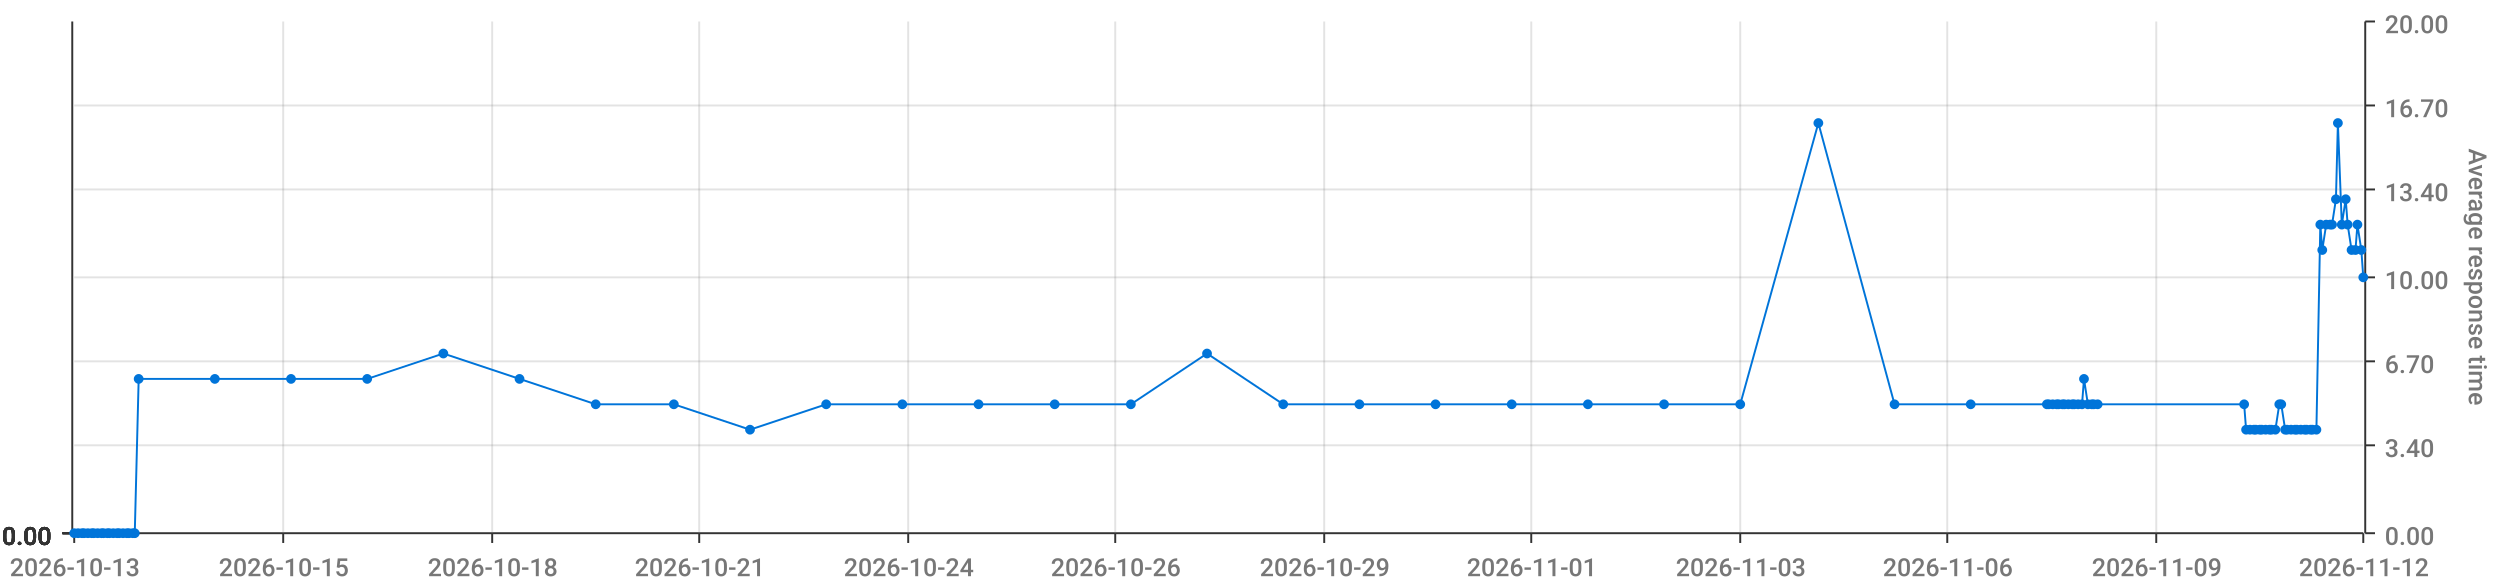
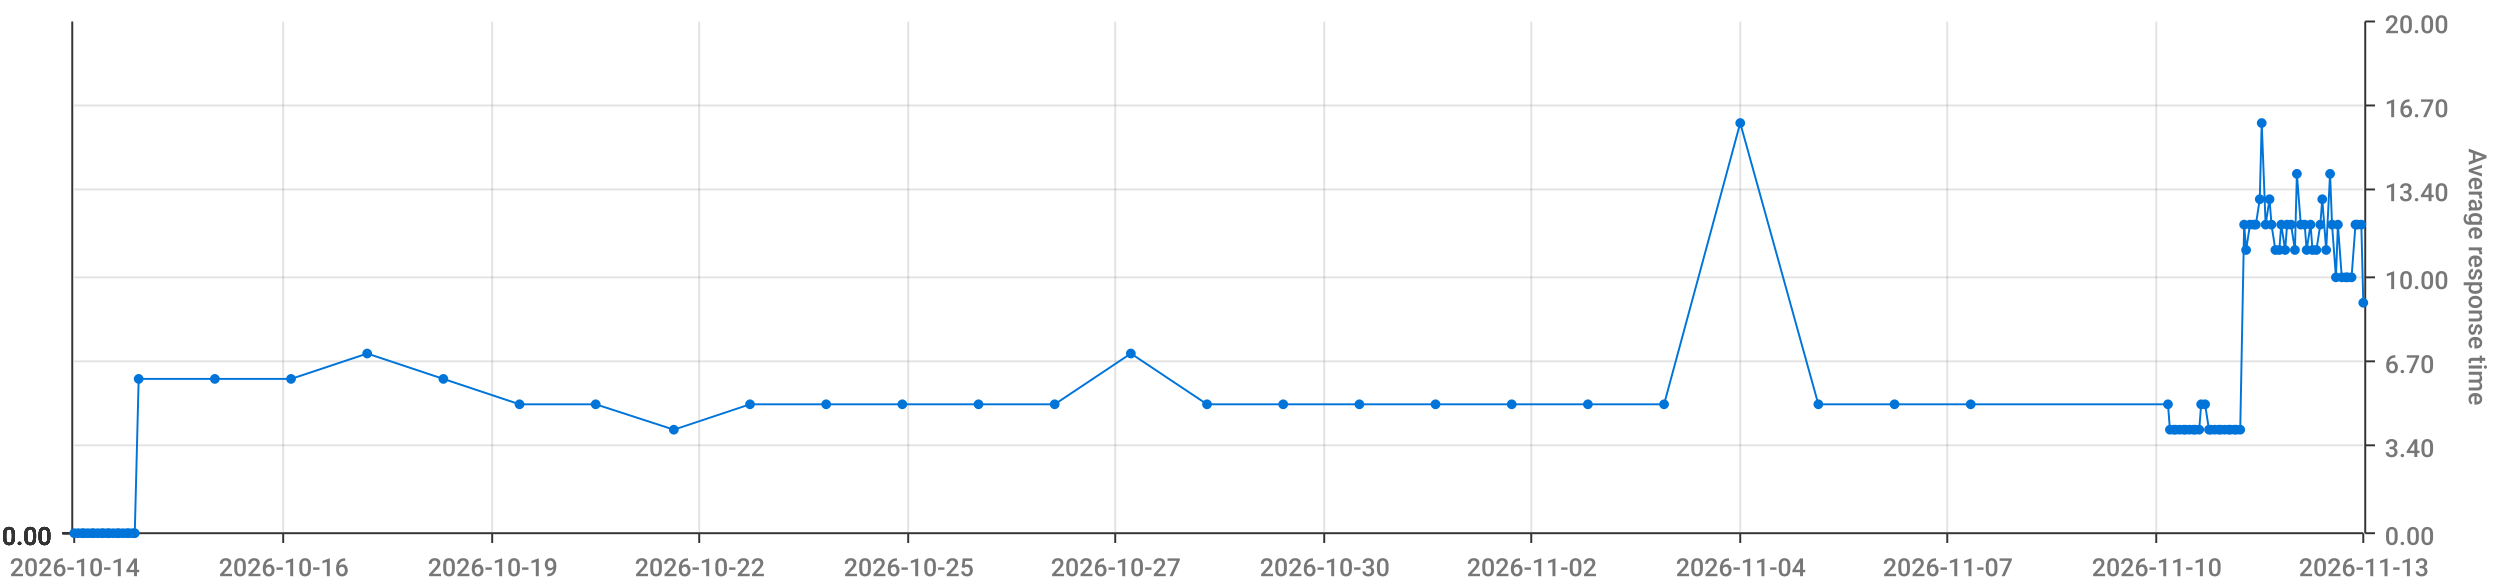
<svg xmlns="http://www.w3.org/2000/svg" viewBox="0 0 1280 300">
  <path d="M 0 0 L 1280 0 L 1280 300 L 0 300 L 0 0" style="stroke-width:0;stroke:rgba(255,255,255,1.0);fill:rgba(255,255,255,0.0)" />
  <path d="M 38 11 L 1210 11 L 1210 273 L 38 273 L 38 11" style="stroke-width:0;stroke:rgba(255,255,255,1.0);fill:rgba(255,255,255,0.0)" />
  <path d="M 38 273 L 1210 273" style="stroke-width:1;stroke:rgba(51,51,51,1.0);fill:rgba(255,255,255,0.0)" />
  <path d="M 38 273 L 38 278" style="stroke-width:1;stroke:rgba(51,51,51,1.0);fill:rgba(255,255,255,0.0)" />
-   <text x="5" y="295" style="stroke-width:0;stroke:none;fill:rgba(119,119,119,1.0);font-size:12.8px;font-family:'Roboto Medium',sans-serif">2026-10-13</text>
+   <text x="5" y="295" style="stroke-width:0;stroke:none;fill:rgba(119,119,119,1.0);font-size:12.8px;font-family:'Roboto Medium',sans-serif">2026-10-14</text>
  <path d="M 145 273 L 145 278" style="stroke-width:1;stroke:rgba(51,51,51,1.0);fill:rgba(255,255,255,0.0)" />
-   <text x="112" y="295" style="stroke-width:0;stroke:none;fill:rgba(119,119,119,1.0);font-size:12.8px;font-family:'Roboto Medium',sans-serif">2026-10-15</text>
+   <text x="112" y="295" style="stroke-width:0;stroke:none;fill:rgba(119,119,119,1.0);font-size:12.8px;font-family:'Roboto Medium',sans-serif">2026-10-16</text>
  <path d="M 252 273 L 252 278" style="stroke-width:1;stroke:rgba(51,51,51,1.0);fill:rgba(255,255,255,0.0)" />
-   <text x="219" y="295" style="stroke-width:0;stroke:none;fill:rgba(119,119,119,1.0);font-size:12.8px;font-family:'Roboto Medium',sans-serif">2026-10-18</text>
+   <text x="219" y="295" style="stroke-width:0;stroke:none;fill:rgba(119,119,119,1.0);font-size:12.8px;font-family:'Roboto Medium',sans-serif">2026-10-19</text>
  <path d="M 358 273 L 358 278" style="stroke-width:1;stroke:rgba(51,51,51,1.0);fill:rgba(255,255,255,0.0)" />
-   <text x="325" y="295" style="stroke-width:0;stroke:none;fill:rgba(119,119,119,1.0);font-size:12.8px;font-family:'Roboto Medium',sans-serif">2026-10-21</text>
+   <text x="325" y="295" style="stroke-width:0;stroke:none;fill:rgba(119,119,119,1.0);font-size:12.8px;font-family:'Roboto Medium',sans-serif">2026-10-22</text>
  <path d="M 465 273 L 465 278" style="stroke-width:1;stroke:rgba(51,51,51,1.0);fill:rgba(255,255,255,0.0)" />
-   <text x="432" y="295" style="stroke-width:0;stroke:none;fill:rgba(119,119,119,1.0);font-size:12.8px;font-family:'Roboto Medium',sans-serif">2026-10-24</text>
+   <text x="432" y="295" style="stroke-width:0;stroke:none;fill:rgba(119,119,119,1.0);font-size:12.8px;font-family:'Roboto Medium',sans-serif">2026-10-25</text>
  <path d="M 571 273 L 571 278" style="stroke-width:1;stroke:rgba(51,51,51,1.0);fill:rgba(255,255,255,0.0)" />
-   <text x="538" y="295" style="stroke-width:0;stroke:none;fill:rgba(119,119,119,1.0);font-size:12.8px;font-family:'Roboto Medium',sans-serif">2026-10-26</text>
+   <text x="538" y="295" style="stroke-width:0;stroke:none;fill:rgba(119,119,119,1.0);font-size:12.8px;font-family:'Roboto Medium',sans-serif">2026-10-27</text>
  <path d="M 678 273 L 678 278" style="stroke-width:1;stroke:rgba(51,51,51,1.0);fill:rgba(255,255,255,0.0)" />
-   <text x="645" y="295" style="stroke-width:0;stroke:none;fill:rgba(119,119,119,1.0);font-size:12.8px;font-family:'Roboto Medium',sans-serif">2026-10-29</text>
+   <text x="645" y="295" style="stroke-width:0;stroke:none;fill:rgba(119,119,119,1.0);font-size:12.8px;font-family:'Roboto Medium',sans-serif">2026-10-30</text>
  <path d="M 784 273 L 784 278" style="stroke-width:1;stroke:rgba(51,51,51,1.0);fill:rgba(255,255,255,0.0)" />
-   <text x="751" y="295" style="stroke-width:0;stroke:none;fill:rgba(119,119,119,1.0);font-size:12.8px;font-family:'Roboto Medium',sans-serif">2026-11-01</text>
+   <text x="751" y="295" style="stroke-width:0;stroke:none;fill:rgba(119,119,119,1.0);font-size:12.8px;font-family:'Roboto Medium',sans-serif">2026-11-02</text>
  <path d="M 891 273 L 891 278" style="stroke-width:1;stroke:rgba(51,51,51,1.0);fill:rgba(255,255,255,0.0)" />
-   <text x="858" y="295" style="stroke-width:0;stroke:none;fill:rgba(119,119,119,1.0);font-size:12.8px;font-family:'Roboto Medium',sans-serif">2026-11-03</text>
+   <text x="858" y="295" style="stroke-width:0;stroke:none;fill:rgba(119,119,119,1.0);font-size:12.8px;font-family:'Roboto Medium',sans-serif">2026-11-04</text>
  <path d="M 997 273 L 997 278" style="stroke-width:1;stroke:rgba(51,51,51,1.0);fill:rgba(255,255,255,0.0)" />
-   <text x="964" y="295" style="stroke-width:0;stroke:none;fill:rgba(119,119,119,1.0);font-size:12.8px;font-family:'Roboto Medium',sans-serif">2026-11-06</text>
+   <text x="964" y="295" style="stroke-width:0;stroke:none;fill:rgba(119,119,119,1.0);font-size:12.8px;font-family:'Roboto Medium',sans-serif">2026-11-07</text>
  <path d="M 1104 273 L 1104 278" style="stroke-width:1;stroke:rgba(51,51,51,1.0);fill:rgba(255,255,255,0.0)" />
-   <text x="1071" y="295" style="stroke-width:0;stroke:none;fill:rgba(119,119,119,1.0);font-size:12.8px;font-family:'Roboto Medium',sans-serif">2026-11-09</text>
+   <text x="1071" y="295" style="stroke-width:0;stroke:none;fill:rgba(119,119,119,1.0);font-size:12.8px;font-family:'Roboto Medium',sans-serif">2026-11-10</text>
  <path d="M 1210 273 L 1210 278" style="stroke-width:1;stroke:rgba(51,51,51,1.0);fill:rgba(255,255,255,0.0)" />
-   <text x="1177" y="295" style="stroke-width:0;stroke:none;fill:rgba(119,119,119,1.0);font-size:12.8px;font-family:'Roboto Medium',sans-serif">2026-11-12</text>
+   <text x="1177" y="295" style="stroke-width:0;stroke:none;fill:rgba(119,119,119,1.0);font-size:12.8px;font-family:'Roboto Medium',sans-serif">2026-11-13</text>
  <path d="M 145 273 L 145 11" style="stroke-width:1;stroke:rgba(119,119,119,0.2);fill:none" />
  <path d="M 252 273 L 252 11" style="stroke-width:1;stroke:rgba(119,119,119,0.2);fill:none" />
  <path d="M 358 273 L 358 11" style="stroke-width:1;stroke:rgba(119,119,119,0.2);fill:none" />
  <path d="M 465 273 L 465 11" style="stroke-width:1;stroke:rgba(119,119,119,0.2);fill:none" />
  <path d="M 571 273 L 571 11" style="stroke-width:1;stroke:rgba(119,119,119,0.2);fill:none" />
  <path d="M 678 273 L 678 11" style="stroke-width:1;stroke:rgba(119,119,119,0.2);fill:none" />
  <path d="M 784 273 L 784 11" style="stroke-width:1;stroke:rgba(119,119,119,0.2);fill:none" />
  <path d="M 891 273 L 891 11" style="stroke-width:1;stroke:rgba(119,119,119,0.2);fill:none" />
  <path d="M 997 273 L 997 11" style="stroke-width:1;stroke:rgba(119,119,119,0.2);fill:none" />
  <path d="M 1104 273 L 1104 11" style="stroke-width:1;stroke:rgba(119,119,119,0.2);fill:none" />
  <path d="M 1211 273 L 1211 11" style="stroke-width:1;stroke:rgba(51,51,51,1.0);fill:rgba(255,255,255,0.0)" />
  <path d="M 1211 273 L 1216 273" style="stroke-width:1;stroke:rgba(51,51,51,1.0);fill:rgba(255,255,255,0.0)" />
  <text x="1221" y="279" style="stroke-width:0;stroke:none;fill:rgba(119,119,119,1.0);font-size:12.8px;font-family:'Roboto Medium',sans-serif">0.00</text>
  <path d="M 1211 228 L 1216 228" style="stroke-width:1;stroke:rgba(51,51,51,1.0);fill:rgba(255,255,255,0.0)" />
  <text x="1221" y="234" style="stroke-width:0;stroke:none;fill:rgba(119,119,119,1.0);font-size:12.8px;font-family:'Roboto Medium',sans-serif">3.40</text>
  <path d="M 1211 185 L 1216 185" style="stroke-width:1;stroke:rgba(51,51,51,1.0);fill:rgba(255,255,255,0.0)" />
  <text x="1221" y="191" style="stroke-width:0;stroke:none;fill:rgba(119,119,119,1.0);font-size:12.8px;font-family:'Roboto Medium',sans-serif">6.70</text>
  <path d="M 1211 142 L 1216 142" style="stroke-width:1;stroke:rgba(51,51,51,1.0);fill:rgba(255,255,255,0.0)" />
  <text x="1221" y="148" style="stroke-width:0;stroke:none;fill:rgba(119,119,119,1.0);font-size:12.8px;font-family:'Roboto Medium',sans-serif">10.00</text>
  <path d="M 1211 97 L 1216 97" style="stroke-width:1;stroke:rgba(51,51,51,1.0);fill:rgba(255,255,255,0.0)" />
  <text x="1221" y="103" style="stroke-width:0;stroke:none;fill:rgba(119,119,119,1.0);font-size:12.8px;font-family:'Roboto Medium',sans-serif">13.40</text>
  <path d="M 1211 54 L 1216 54" style="stroke-width:1;stroke:rgba(51,51,51,1.0);fill:rgba(255,255,255,0.0)" />
  <text x="1221" y="60" style="stroke-width:0;stroke:none;fill:rgba(119,119,119,1.0);font-size:12.8px;font-family:'Roboto Medium',sans-serif">16.70</text>
  <path d="M 1211 11 L 1216 11" style="stroke-width:1;stroke:rgba(51,51,51,1.0);fill:rgba(255,255,255,0.0)" />
  <text x="1221" y="17" style="stroke-width:0;stroke:none;fill:rgba(119,119,119,1.0);font-size:12.8px;font-family:'Roboto Medium',sans-serif">20.00</text>
  <text x="1264" y="76" style="stroke-width:0;stroke:none;fill:rgba(119,119,119,1.0);font-size:12.8px;font-family:'Roboto Medium',sans-serif" transform="rotate(90.00,1264,76)">Average response time</text>
  <path d="M 38 273 L 1210 273" style="stroke-width:0;stroke:rgba(255,255,255,0.0);fill:none" />
  <path d="M 38 228 L 1210 228" style="stroke-width:1;stroke:rgba(119,119,119,0.2);fill:none" />
  <path d="M 38 185 L 1210 185" style="stroke-width:1;stroke:rgba(119,119,119,0.2);fill:none" />
  <path d="M 38 142 L 1210 142" style="stroke-width:1;stroke:rgba(119,119,119,0.2);fill:none" />
  <path d="M 38 97 L 1210 97" style="stroke-width:1;stroke:rgba(119,119,119,0.2);fill:none" />
  <path d="M 38 54 L 1210 54" style="stroke-width:1;stroke:rgba(119,119,119,0.2);fill:none" />
  <path d="M 37 273 L 37 11" style="stroke-width:1;stroke:rgba(51,51,51,1.0);fill:rgba(255,255,255,0.0)" />
  <path d="M 37 273 L 32 273" style="stroke-width:1;stroke:rgba(51,51,51,1.0);fill:rgba(255,255,255,0.0)" />
  <text x="1" y="279" style="stroke-width:0;stroke:none;fill:rgba(51,51,51,1.0);font-size:12.8px;font-family:'Roboto Medium',sans-serif">0.00</text>
  <path d="M 37 273 L 32 273" style="stroke-width:1;stroke:rgba(51,51,51,1.0);fill:rgba(255,255,255,0.0)" />
  <text x="1" y="279" style="stroke-width:0;stroke:none;fill:rgba(51,51,51,1.0);font-size:12.8px;font-family:'Roboto Medium',sans-serif">0.00</text>
  <path d="M 37 273 L 32 273" style="stroke-width:1;stroke:rgba(51,51,51,1.0);fill:rgba(255,255,255,0.0)" />
  <text x="1" y="279" style="stroke-width:0;stroke:none;fill:rgba(51,51,51,1.0);font-size:12.8px;font-family:'Roboto Medium',sans-serif">0.00</text>
  <path d="M 37 273 L 32 273" style="stroke-width:1;stroke:rgba(51,51,51,1.0);fill:rgba(255,255,255,0.0)" />
  <text x="1" y="279" style="stroke-width:0;stroke:none;fill:rgba(51,51,51,1.0);font-size:12.8px;font-family:'Roboto Medium',sans-serif">0.00</text>
  <path d="M 37 273 L 32 273" style="stroke-width:1;stroke:rgba(51,51,51,1.0);fill:rgba(255,255,255,0.0)" />
  <text x="1" y="279" style="stroke-width:0;stroke:none;fill:rgba(51,51,51,1.0);font-size:12.8px;font-family:'Roboto Medium',sans-serif">0.00</text>
  <path d="M 37 273 L 32 273" style="stroke-width:1;stroke:rgba(51,51,51,1.0);fill:rgba(255,255,255,0.0)" />
  <text x="1" y="279" style="stroke-width:0;stroke:none;fill:rgba(51,51,51,1.0);font-size:12.8px;font-family:'Roboto Medium',sans-serif">0.00</text>
  <path d="M 37 273 L 32 273" style="stroke-width:1;stroke:rgba(51,51,51,1.0);fill:rgba(255,255,255,0.0)" />
  <text x="1" y="279" style="stroke-width:0;stroke:none;fill:rgba(51,51,51,1.0);font-size:12.8px;font-family:'Roboto Medium',sans-serif">0.00</text>
  <path d="M 38 273 L 1210 273" style="stroke-width:0;stroke:rgba(255,255,255,0.0);fill:none" />
  <path d="M 38 273 L 1210 273" style="stroke-width:0;stroke:rgba(255,255,255,0.0);fill:none" />
  <path d="M 38 273 L 1210 273" style="stroke-width:0;stroke:rgba(255,255,255,0.0);fill:none" />
  <path d="M 38 273 L 1210 273" style="stroke-width:0;stroke:rgba(255,255,255,0.0);fill:none" />
  <path d="M 38 273 L 1210 273" style="stroke-width:0;stroke:rgba(255,255,255,0.0);fill:none" />
  <path d="M 38 273 L 1210 273" style="stroke-width:0;stroke:rgba(255,255,255,0.0);fill:none" />
-   <path d="M 38 273 L 40 273 L 42 273 L 43 273 L 45 273 L 47 273 L 48 273 L 50 273 L 52 273 L 53 273 L 55 273 L 56 273 L 58 273 L 60 273 L 61 273 L 63 273 L 65 273 L 66 273 L 68 273 L 69 273 L 71 194 L 110 194 L 149 194 L 188 194 L 227 181 L 266 194 L 305 207 L 345 207 L 384 220 L 423 207 L 462 207 L 501 207 L 540 207 L 579 207 L 618 181 L 657 207 L 696 207 L 735 207 L 774 207 L 813 207 L 852 207 L 891 207 L 931 63 L 970 207 L 1009 207 L 1048 207 L 1049 207 L 1051 207 L 1053 207 L 1054 207 L 1056 207 L 1057 207 L 1059 207 L 1061 207 L 1062 207 L 1064 207 L 1066 207 L 1067 194 L 1069 207 L 1071 207 L 1072 207 L 1074 207 L 1149 207 L 1150 220 L 1152 220 L 1154 220 L 1155 220 L 1157 220 L 1158 220 L 1160 220 L 1162 220 L 1163 220 L 1165 220 L 1167 207 L 1168 207 L 1170 220 L 1171 220 L 1173 220 L 1175 220 L 1176 220 L 1178 220 L 1180 220 L 1181 220 L 1183 220 L 1184 220 L 1186 220 L 1188 115 L 1189 128 L 1191 115 L 1193 115 L 1194 115 L 1196 102 L 1197 63 L 1199 115 L 1201 102 L 1202 115 L 1204 128 L 1206 128 L 1207 115 L 1209 128 L 1210 142" style="stroke-width:1;stroke:rgba(0,116,217,1.0);fill:rgba(255,255,255,0.0)" />
+   <path d="M 38 273 L 40 273 L 42 273 L 43 273 L 45 273 L 47 273 L 48 273 L 50 273 L 52 273 L 53 273 L 55 273 L 56 273 L 58 273 L 60 273 L 61 273 L 63 273 L 65 273 L 66 273 L 68 273 L 69 273 L 71 194 L 110 194 L 149 194 L 188 181 L 227 194 L 266 207 L 305 207 L 345 220 L 384 207 L 423 207 L 462 207 L 501 207 L 540 207 L 579 181 L 618 207 L 657 207 L 696 207 L 735 207 L 774 207 L 813 207 L 852 207 L 891 63 L 931 207 L 970 207 L 1009 207 L 1110 207 L 1111 220 L 1113 220 L 1114 220 L 1116 220 L 1118 220 L 1119 220 L 1121 220 L 1123 220 L 1124 220 L 1126 220 L 1127 207 L 1129 207 L 1131 220 L 1132 220 L 1134 220 L 1136 220 L 1137 220 L 1139 220 L 1141 220 L 1142 220 L 1144 220 L 1145 220 L 1147 220 L 1149 115 L 1150 128 L 1152 115 L 1154 115 L 1155 115 L 1157 102 L 1158 63 L 1160 115 L 1162 102 L 1163 115 L 1165 128 L 1167 128 L 1168 115 L 1170 128 L 1171 115 L 1173 115 L 1175 128 L 1176 89 L 1178 115 L 1180 115 L 1181 128 L 1183 115 L 1184 128 L 1186 128 L 1188 115 L 1189 102 L 1191 128 L 1193 89 L 1194 115 L 1196 142 L 1197 115 L 1199 142 L 1201 142 L 1202 142 L 1204 142 L 1206 115 L 1207 115 L 1209 115 L 1210 155" style="stroke-width:1;stroke:rgba(0,116,217,1.0);fill:rgba(255,255,255,0.0)" />
  <circle cx="38" cy="273" r="2" style="stroke-width:1;stroke:rgba(0,116,217,1.0);fill:rgba(0,116,217,1.0)" />
  <path d="" style="stroke-width:1;stroke:rgba(0,116,217,1.0);fill:rgba(0,116,217,1.0)" />
  <circle cx="40" cy="273" r="2" style="stroke-width:1;stroke:rgba(0,116,217,1.0);fill:rgba(0,116,217,1.0)" />
  <path d="" style="stroke-width:1;stroke:rgba(0,116,217,1.0);fill:rgba(0,116,217,1.0)" />
  <circle cx="42" cy="273" r="2" style="stroke-width:1;stroke:rgba(0,116,217,1.0);fill:rgba(0,116,217,1.0)" />
  <path d="" style="stroke-width:1;stroke:rgba(0,116,217,1.0);fill:rgba(0,116,217,1.0)" />
  <circle cx="43" cy="273" r="2" style="stroke-width:1;stroke:rgba(0,116,217,1.0);fill:rgba(0,116,217,1.0)" />
  <path d="" style="stroke-width:1;stroke:rgba(0,116,217,1.0);fill:rgba(0,116,217,1.0)" />
  <circle cx="45" cy="273" r="2" style="stroke-width:1;stroke:rgba(0,116,217,1.0);fill:rgba(0,116,217,1.0)" />
  <path d="" style="stroke-width:1;stroke:rgba(0,116,217,1.0);fill:rgba(0,116,217,1.0)" />
  <circle cx="47" cy="273" r="2" style="stroke-width:1;stroke:rgba(0,116,217,1.0);fill:rgba(0,116,217,1.0)" />
  <path d="" style="stroke-width:1;stroke:rgba(0,116,217,1.0);fill:rgba(0,116,217,1.0)" />
  <circle cx="48" cy="273" r="2" style="stroke-width:1;stroke:rgba(0,116,217,1.0);fill:rgba(0,116,217,1.0)" />
  <path d="" style="stroke-width:1;stroke:rgba(0,116,217,1.0);fill:rgba(0,116,217,1.0)" />
  <circle cx="50" cy="273" r="2" style="stroke-width:1;stroke:rgba(0,116,217,1.0);fill:rgba(0,116,217,1.0)" />
  <path d="" style="stroke-width:1;stroke:rgba(0,116,217,1.0);fill:rgba(0,116,217,1.0)" />
  <circle cx="52" cy="273" r="2" style="stroke-width:1;stroke:rgba(0,116,217,1.0);fill:rgba(0,116,217,1.0)" />
  <path d="" style="stroke-width:1;stroke:rgba(0,116,217,1.0);fill:rgba(0,116,217,1.0)" />
  <circle cx="53" cy="273" r="2" style="stroke-width:1;stroke:rgba(0,116,217,1.0);fill:rgba(0,116,217,1.0)" />
  <path d="" style="stroke-width:1;stroke:rgba(0,116,217,1.0);fill:rgba(0,116,217,1.0)" />
  <circle cx="55" cy="273" r="2" style="stroke-width:1;stroke:rgba(0,116,217,1.0);fill:rgba(0,116,217,1.0)" />
  <path d="" style="stroke-width:1;stroke:rgba(0,116,217,1.0);fill:rgba(0,116,217,1.0)" />
  <circle cx="56" cy="273" r="2" style="stroke-width:1;stroke:rgba(0,116,217,1.0);fill:rgba(0,116,217,1.0)" />
  <path d="" style="stroke-width:1;stroke:rgba(0,116,217,1.0);fill:rgba(0,116,217,1.0)" />
  <circle cx="58" cy="273" r="2" style="stroke-width:1;stroke:rgba(0,116,217,1.0);fill:rgba(0,116,217,1.0)" />
  <path d="" style="stroke-width:1;stroke:rgba(0,116,217,1.0);fill:rgba(0,116,217,1.0)" />
  <circle cx="60" cy="273" r="2" style="stroke-width:1;stroke:rgba(0,116,217,1.0);fill:rgba(0,116,217,1.0)" />
  <path d="" style="stroke-width:1;stroke:rgba(0,116,217,1.0);fill:rgba(0,116,217,1.0)" />
  <circle cx="61" cy="273" r="2" style="stroke-width:1;stroke:rgba(0,116,217,1.0);fill:rgba(0,116,217,1.0)" />
  <path d="" style="stroke-width:1;stroke:rgba(0,116,217,1.0);fill:rgba(0,116,217,1.0)" />
  <circle cx="63" cy="273" r="2" style="stroke-width:1;stroke:rgba(0,116,217,1.0);fill:rgba(0,116,217,1.0)" />
  <path d="" style="stroke-width:1;stroke:rgba(0,116,217,1.0);fill:rgba(0,116,217,1.0)" />
  <circle cx="65" cy="273" r="2" style="stroke-width:1;stroke:rgba(0,116,217,1.0);fill:rgba(0,116,217,1.0)" />
  <path d="" style="stroke-width:1;stroke:rgba(0,116,217,1.0);fill:rgba(0,116,217,1.0)" />
  <circle cx="66" cy="273" r="2" style="stroke-width:1;stroke:rgba(0,116,217,1.0);fill:rgba(0,116,217,1.0)" />
  <path d="" style="stroke-width:1;stroke:rgba(0,116,217,1.0);fill:rgba(0,116,217,1.0)" />
  <circle cx="68" cy="273" r="2" style="stroke-width:1;stroke:rgba(0,116,217,1.0);fill:rgba(0,116,217,1.0)" />
  <path d="" style="stroke-width:1;stroke:rgba(0,116,217,1.0);fill:rgba(0,116,217,1.0)" />
  <circle cx="69" cy="273" r="2" style="stroke-width:1;stroke:rgba(0,116,217,1.0);fill:rgba(0,116,217,1.0)" />
  <path d="" style="stroke-width:1;stroke:rgba(0,116,217,1.0);fill:rgba(0,116,217,1.0)" />
  <circle cx="71" cy="194" r="2" style="stroke-width:1;stroke:rgba(0,116,217,1.0);fill:rgba(0,116,217,1.0)" />
  <path d="" style="stroke-width:1;stroke:rgba(0,116,217,1.0);fill:rgba(0,116,217,1.0)" />
  <circle cx="110" cy="194" r="2" style="stroke-width:1;stroke:rgba(0,116,217,1.0);fill:rgba(0,116,217,1.0)" />
  <path d="" style="stroke-width:1;stroke:rgba(0,116,217,1.0);fill:rgba(0,116,217,1.0)" />
  <circle cx="149" cy="194" r="2" style="stroke-width:1;stroke:rgba(0,116,217,1.0);fill:rgba(0,116,217,1.0)" />
  <path d="" style="stroke-width:1;stroke:rgba(0,116,217,1.0);fill:rgba(0,116,217,1.0)" />
-   <circle cx="188" cy="194" r="2" style="stroke-width:1;stroke:rgba(0,116,217,1.0);fill:rgba(0,116,217,1.0)" />
-   <path d="" style="stroke-width:1;stroke:rgba(0,116,217,1.0);fill:rgba(0,116,217,1.0)" />
-   <circle cx="227" cy="181" r="2" style="stroke-width:1;stroke:rgba(0,116,217,1.0);fill:rgba(0,116,217,1.0)" />
-   <path d="" style="stroke-width:1;stroke:rgba(0,116,217,1.0);fill:rgba(0,116,217,1.0)" />
-   <circle cx="266" cy="194" r="2" style="stroke-width:1;stroke:rgba(0,116,217,1.0);fill:rgba(0,116,217,1.0)" />
+   <circle cx="188" cy="181" r="2" style="stroke-width:1;stroke:rgba(0,116,217,1.0);fill:rgba(0,116,217,1.0)" />
+   <path d="" style="stroke-width:1;stroke:rgba(0,116,217,1.0);fill:rgba(0,116,217,1.0)" />
+   <circle cx="227" cy="194" r="2" style="stroke-width:1;stroke:rgba(0,116,217,1.0);fill:rgba(0,116,217,1.0)" />
+   <path d="" style="stroke-width:1;stroke:rgba(0,116,217,1.0);fill:rgba(0,116,217,1.0)" />
+   <circle cx="266" cy="207" r="2" style="stroke-width:1;stroke:rgba(0,116,217,1.0);fill:rgba(0,116,217,1.0)" />
  <path d="" style="stroke-width:1;stroke:rgba(0,116,217,1.0);fill:rgba(0,116,217,1.0)" />
  <circle cx="305" cy="207" r="2" style="stroke-width:1;stroke:rgba(0,116,217,1.0);fill:rgba(0,116,217,1.0)" />
  <path d="" style="stroke-width:1;stroke:rgba(0,116,217,1.0);fill:rgba(0,116,217,1.0)" />
-   <circle cx="345" cy="207" r="2" style="stroke-width:1;stroke:rgba(0,116,217,1.0);fill:rgba(0,116,217,1.0)" />
-   <path d="" style="stroke-width:1;stroke:rgba(0,116,217,1.0);fill:rgba(0,116,217,1.0)" />
-   <circle cx="384" cy="220" r="2" style="stroke-width:1;stroke:rgba(0,116,217,1.0);fill:rgba(0,116,217,1.0)" />
+   <circle cx="345" cy="220" r="2" style="stroke-width:1;stroke:rgba(0,116,217,1.0);fill:rgba(0,116,217,1.0)" />
+   <path d="" style="stroke-width:1;stroke:rgba(0,116,217,1.0);fill:rgba(0,116,217,1.0)" />
+   <circle cx="384" cy="207" r="2" style="stroke-width:1;stroke:rgba(0,116,217,1.0);fill:rgba(0,116,217,1.0)" />
  <path d="" style="stroke-width:1;stroke:rgba(0,116,217,1.0);fill:rgba(0,116,217,1.0)" />
  <circle cx="423" cy="207" r="2" style="stroke-width:1;stroke:rgba(0,116,217,1.0);fill:rgba(0,116,217,1.0)" />
  <path d="" style="stroke-width:1;stroke:rgba(0,116,217,1.0);fill:rgba(0,116,217,1.0)" />
  <circle cx="462" cy="207" r="2" style="stroke-width:1;stroke:rgba(0,116,217,1.0);fill:rgba(0,116,217,1.0)" />
  <path d="" style="stroke-width:1;stroke:rgba(0,116,217,1.0);fill:rgba(0,116,217,1.0)" />
  <circle cx="501" cy="207" r="2" style="stroke-width:1;stroke:rgba(0,116,217,1.0);fill:rgba(0,116,217,1.0)" />
  <path d="" style="stroke-width:1;stroke:rgba(0,116,217,1.0);fill:rgba(0,116,217,1.0)" />
  <circle cx="540" cy="207" r="2" style="stroke-width:1;stroke:rgba(0,116,217,1.0);fill:rgba(0,116,217,1.0)" />
  <path d="" style="stroke-width:1;stroke:rgba(0,116,217,1.0);fill:rgba(0,116,217,1.0)" />
-   <circle cx="579" cy="207" r="2" style="stroke-width:1;stroke:rgba(0,116,217,1.0);fill:rgba(0,116,217,1.0)" />
-   <path d="" style="stroke-width:1;stroke:rgba(0,116,217,1.0);fill:rgba(0,116,217,1.0)" />
-   <circle cx="618" cy="181" r="2" style="stroke-width:1;stroke:rgba(0,116,217,1.0);fill:rgba(0,116,217,1.0)" />
+   <circle cx="579" cy="181" r="2" style="stroke-width:1;stroke:rgba(0,116,217,1.0);fill:rgba(0,116,217,1.0)" />
+   <path d="" style="stroke-width:1;stroke:rgba(0,116,217,1.0);fill:rgba(0,116,217,1.0)" />
+   <circle cx="618" cy="207" r="2" style="stroke-width:1;stroke:rgba(0,116,217,1.0);fill:rgba(0,116,217,1.0)" />
  <path d="" style="stroke-width:1;stroke:rgba(0,116,217,1.0);fill:rgba(0,116,217,1.0)" />
  <circle cx="657" cy="207" r="2" style="stroke-width:1;stroke:rgba(0,116,217,1.0);fill:rgba(0,116,217,1.0)" />
  <path d="" style="stroke-width:1;stroke:rgba(0,116,217,1.0);fill:rgba(0,116,217,1.0)" />
  <circle cx="696" cy="207" r="2" style="stroke-width:1;stroke:rgba(0,116,217,1.0);fill:rgba(0,116,217,1.0)" />
  <path d="" style="stroke-width:1;stroke:rgba(0,116,217,1.0);fill:rgba(0,116,217,1.0)" />
  <circle cx="735" cy="207" r="2" style="stroke-width:1;stroke:rgba(0,116,217,1.0);fill:rgba(0,116,217,1.0)" />
  <path d="" style="stroke-width:1;stroke:rgba(0,116,217,1.0);fill:rgba(0,116,217,1.0)" />
  <circle cx="774" cy="207" r="2" style="stroke-width:1;stroke:rgba(0,116,217,1.0);fill:rgba(0,116,217,1.0)" />
  <path d="" style="stroke-width:1;stroke:rgba(0,116,217,1.0);fill:rgba(0,116,217,1.0)" />
  <circle cx="813" cy="207" r="2" style="stroke-width:1;stroke:rgba(0,116,217,1.0);fill:rgba(0,116,217,1.0)" />
  <path d="" style="stroke-width:1;stroke:rgba(0,116,217,1.0);fill:rgba(0,116,217,1.0)" />
  <circle cx="852" cy="207" r="2" style="stroke-width:1;stroke:rgba(0,116,217,1.0);fill:rgba(0,116,217,1.0)" />
  <path d="" style="stroke-width:1;stroke:rgba(0,116,217,1.0);fill:rgba(0,116,217,1.0)" />
-   <circle cx="891" cy="207" r="2" style="stroke-width:1;stroke:rgba(0,116,217,1.0);fill:rgba(0,116,217,1.0)" />
-   <path d="" style="stroke-width:1;stroke:rgba(0,116,217,1.0);fill:rgba(0,116,217,1.0)" />
-   <circle cx="931" cy="63" r="2" style="stroke-width:1;stroke:rgba(0,116,217,1.0);fill:rgba(0,116,217,1.0)" />
+   <circle cx="891" cy="63" r="2" style="stroke-width:1;stroke:rgba(0,116,217,1.0);fill:rgba(0,116,217,1.0)" />
+   <path d="" style="stroke-width:1;stroke:rgba(0,116,217,1.0);fill:rgba(0,116,217,1.0)" />
+   <circle cx="931" cy="207" r="2" style="stroke-width:1;stroke:rgba(0,116,217,1.0);fill:rgba(0,116,217,1.0)" />
  <path d="" style="stroke-width:1;stroke:rgba(0,116,217,1.0);fill:rgba(0,116,217,1.0)" />
  <circle cx="970" cy="207" r="2" style="stroke-width:1;stroke:rgba(0,116,217,1.0);fill:rgba(0,116,217,1.0)" />
  <path d="" style="stroke-width:1;stroke:rgba(0,116,217,1.0);fill:rgba(0,116,217,1.0)" />
  <circle cx="1009" cy="207" r="2" style="stroke-width:1;stroke:rgba(0,116,217,1.0);fill:rgba(0,116,217,1.0)" />
  <path d="" style="stroke-width:1;stroke:rgba(0,116,217,1.0);fill:rgba(0,116,217,1.0)" />
-   <circle cx="1048" cy="207" r="2" style="stroke-width:1;stroke:rgba(0,116,217,1.0);fill:rgba(0,116,217,1.0)" />
-   <path d="" style="stroke-width:1;stroke:rgba(0,116,217,1.0);fill:rgba(0,116,217,1.0)" />
-   <circle cx="1049" cy="207" r="2" style="stroke-width:1;stroke:rgba(0,116,217,1.0);fill:rgba(0,116,217,1.0)" />
-   <path d="" style="stroke-width:1;stroke:rgba(0,116,217,1.0);fill:rgba(0,116,217,1.0)" />
-   <circle cx="1051" cy="207" r="2" style="stroke-width:1;stroke:rgba(0,116,217,1.0);fill:rgba(0,116,217,1.0)" />
-   <path d="" style="stroke-width:1;stroke:rgba(0,116,217,1.0);fill:rgba(0,116,217,1.0)" />
-   <circle cx="1053" cy="207" r="2" style="stroke-width:1;stroke:rgba(0,116,217,1.0);fill:rgba(0,116,217,1.0)" />
-   <path d="" style="stroke-width:1;stroke:rgba(0,116,217,1.0);fill:rgba(0,116,217,1.0)" />
-   <circle cx="1054" cy="207" r="2" style="stroke-width:1;stroke:rgba(0,116,217,1.0);fill:rgba(0,116,217,1.0)" />
-   <path d="" style="stroke-width:1;stroke:rgba(0,116,217,1.0);fill:rgba(0,116,217,1.0)" />
-   <circle cx="1056" cy="207" r="2" style="stroke-width:1;stroke:rgba(0,116,217,1.0);fill:rgba(0,116,217,1.0)" />
-   <path d="" style="stroke-width:1;stroke:rgba(0,116,217,1.0);fill:rgba(0,116,217,1.0)" />
-   <circle cx="1057" cy="207" r="2" style="stroke-width:1;stroke:rgba(0,116,217,1.0);fill:rgba(0,116,217,1.0)" />
-   <path d="" style="stroke-width:1;stroke:rgba(0,116,217,1.0);fill:rgba(0,116,217,1.0)" />
-   <circle cx="1059" cy="207" r="2" style="stroke-width:1;stroke:rgba(0,116,217,1.0);fill:rgba(0,116,217,1.0)" />
-   <path d="" style="stroke-width:1;stroke:rgba(0,116,217,1.0);fill:rgba(0,116,217,1.0)" />
-   <circle cx="1061" cy="207" r="2" style="stroke-width:1;stroke:rgba(0,116,217,1.0);fill:rgba(0,116,217,1.0)" />
-   <path d="" style="stroke-width:1;stroke:rgba(0,116,217,1.0);fill:rgba(0,116,217,1.0)" />
-   <circle cx="1062" cy="207" r="2" style="stroke-width:1;stroke:rgba(0,116,217,1.0);fill:rgba(0,116,217,1.0)" />
-   <path d="" style="stroke-width:1;stroke:rgba(0,116,217,1.0);fill:rgba(0,116,217,1.0)" />
-   <circle cx="1064" cy="207" r="2" style="stroke-width:1;stroke:rgba(0,116,217,1.0);fill:rgba(0,116,217,1.0)" />
-   <path d="" style="stroke-width:1;stroke:rgba(0,116,217,1.0);fill:rgba(0,116,217,1.0)" />
-   <circle cx="1066" cy="207" r="2" style="stroke-width:1;stroke:rgba(0,116,217,1.0);fill:rgba(0,116,217,1.0)" />
-   <path d="" style="stroke-width:1;stroke:rgba(0,116,217,1.0);fill:rgba(0,116,217,1.0)" />
-   <circle cx="1067" cy="194" r="2" style="stroke-width:1;stroke:rgba(0,116,217,1.0);fill:rgba(0,116,217,1.0)" />
-   <path d="" style="stroke-width:1;stroke:rgba(0,116,217,1.0);fill:rgba(0,116,217,1.0)" />
-   <circle cx="1069" cy="207" r="2" style="stroke-width:1;stroke:rgba(0,116,217,1.0);fill:rgba(0,116,217,1.0)" />
-   <path d="" style="stroke-width:1;stroke:rgba(0,116,217,1.0);fill:rgba(0,116,217,1.0)" />
-   <circle cx="1071" cy="207" r="2" style="stroke-width:1;stroke:rgba(0,116,217,1.0);fill:rgba(0,116,217,1.0)" />
-   <path d="" style="stroke-width:1;stroke:rgba(0,116,217,1.0);fill:rgba(0,116,217,1.0)" />
-   <circle cx="1072" cy="207" r="2" style="stroke-width:1;stroke:rgba(0,116,217,1.0);fill:rgba(0,116,217,1.0)" />
-   <path d="" style="stroke-width:1;stroke:rgba(0,116,217,1.0);fill:rgba(0,116,217,1.0)" />
-   <circle cx="1074" cy="207" r="2" style="stroke-width:1;stroke:rgba(0,116,217,1.0);fill:rgba(0,116,217,1.0)" />
-   <path d="" style="stroke-width:1;stroke:rgba(0,116,217,1.0);fill:rgba(0,116,217,1.0)" />
-   <circle cx="1149" cy="207" r="2" style="stroke-width:1;stroke:rgba(0,116,217,1.0);fill:rgba(0,116,217,1.0)" />
-   <path d="" style="stroke-width:1;stroke:rgba(0,116,217,1.0);fill:rgba(0,116,217,1.0)" />
-   <circle cx="1150" cy="220" r="2" style="stroke-width:1;stroke:rgba(0,116,217,1.0);fill:rgba(0,116,217,1.0)" />
-   <path d="" style="stroke-width:1;stroke:rgba(0,116,217,1.0);fill:rgba(0,116,217,1.0)" />
-   <circle cx="1152" cy="220" r="2" style="stroke-width:1;stroke:rgba(0,116,217,1.0);fill:rgba(0,116,217,1.0)" />
-   <path d="" style="stroke-width:1;stroke:rgba(0,116,217,1.0);fill:rgba(0,116,217,1.0)" />
-   <circle cx="1154" cy="220" r="2" style="stroke-width:1;stroke:rgba(0,116,217,1.0);fill:rgba(0,116,217,1.0)" />
-   <path d="" style="stroke-width:1;stroke:rgba(0,116,217,1.0);fill:rgba(0,116,217,1.0)" />
-   <circle cx="1155" cy="220" r="2" style="stroke-width:1;stroke:rgba(0,116,217,1.0);fill:rgba(0,116,217,1.0)" />
-   <path d="" style="stroke-width:1;stroke:rgba(0,116,217,1.0);fill:rgba(0,116,217,1.0)" />
-   <circle cx="1157" cy="220" r="2" style="stroke-width:1;stroke:rgba(0,116,217,1.0);fill:rgba(0,116,217,1.0)" />
-   <path d="" style="stroke-width:1;stroke:rgba(0,116,217,1.0);fill:rgba(0,116,217,1.0)" />
-   <circle cx="1158" cy="220" r="2" style="stroke-width:1;stroke:rgba(0,116,217,1.0);fill:rgba(0,116,217,1.0)" />
-   <path d="" style="stroke-width:1;stroke:rgba(0,116,217,1.0);fill:rgba(0,116,217,1.0)" />
-   <circle cx="1160" cy="220" r="2" style="stroke-width:1;stroke:rgba(0,116,217,1.0);fill:rgba(0,116,217,1.0)" />
-   <path d="" style="stroke-width:1;stroke:rgba(0,116,217,1.0);fill:rgba(0,116,217,1.0)" />
-   <circle cx="1162" cy="220" r="2" style="stroke-width:1;stroke:rgba(0,116,217,1.0);fill:rgba(0,116,217,1.0)" />
-   <path d="" style="stroke-width:1;stroke:rgba(0,116,217,1.0);fill:rgba(0,116,217,1.0)" />
-   <circle cx="1163" cy="220" r="2" style="stroke-width:1;stroke:rgba(0,116,217,1.0);fill:rgba(0,116,217,1.0)" />
-   <path d="" style="stroke-width:1;stroke:rgba(0,116,217,1.0);fill:rgba(0,116,217,1.0)" />
-   <circle cx="1165" cy="220" r="2" style="stroke-width:1;stroke:rgba(0,116,217,1.0);fill:rgba(0,116,217,1.0)" />
-   <path d="" style="stroke-width:1;stroke:rgba(0,116,217,1.0);fill:rgba(0,116,217,1.0)" />
-   <circle cx="1167" cy="207" r="2" style="stroke-width:1;stroke:rgba(0,116,217,1.0);fill:rgba(0,116,217,1.0)" />
-   <path d="" style="stroke-width:1;stroke:rgba(0,116,217,1.0);fill:rgba(0,116,217,1.0)" />
-   <circle cx="1168" cy="207" r="2" style="stroke-width:1;stroke:rgba(0,116,217,1.0);fill:rgba(0,116,217,1.0)" />
-   <path d="" style="stroke-width:1;stroke:rgba(0,116,217,1.0);fill:rgba(0,116,217,1.0)" />
-   <circle cx="1170" cy="220" r="2" style="stroke-width:1;stroke:rgba(0,116,217,1.0);fill:rgba(0,116,217,1.0)" />
-   <path d="" style="stroke-width:1;stroke:rgba(0,116,217,1.0);fill:rgba(0,116,217,1.0)" />
-   <circle cx="1171" cy="220" r="2" style="stroke-width:1;stroke:rgba(0,116,217,1.0);fill:rgba(0,116,217,1.0)" />
-   <path d="" style="stroke-width:1;stroke:rgba(0,116,217,1.0);fill:rgba(0,116,217,1.0)" />
-   <circle cx="1173" cy="220" r="2" style="stroke-width:1;stroke:rgba(0,116,217,1.0);fill:rgba(0,116,217,1.0)" />
-   <path d="" style="stroke-width:1;stroke:rgba(0,116,217,1.0);fill:rgba(0,116,217,1.0)" />
-   <circle cx="1175" cy="220" r="2" style="stroke-width:1;stroke:rgba(0,116,217,1.0);fill:rgba(0,116,217,1.0)" />
-   <path d="" style="stroke-width:1;stroke:rgba(0,116,217,1.0);fill:rgba(0,116,217,1.0)" />
-   <circle cx="1176" cy="220" r="2" style="stroke-width:1;stroke:rgba(0,116,217,1.0);fill:rgba(0,116,217,1.0)" />
-   <path d="" style="stroke-width:1;stroke:rgba(0,116,217,1.0);fill:rgba(0,116,217,1.0)" />
-   <circle cx="1178" cy="220" r="2" style="stroke-width:1;stroke:rgba(0,116,217,1.0);fill:rgba(0,116,217,1.0)" />
-   <path d="" style="stroke-width:1;stroke:rgba(0,116,217,1.0);fill:rgba(0,116,217,1.0)" />
-   <circle cx="1180" cy="220" r="2" style="stroke-width:1;stroke:rgba(0,116,217,1.0);fill:rgba(0,116,217,1.0)" />
-   <path d="" style="stroke-width:1;stroke:rgba(0,116,217,1.0);fill:rgba(0,116,217,1.0)" />
-   <circle cx="1181" cy="220" r="2" style="stroke-width:1;stroke:rgba(0,116,217,1.0);fill:rgba(0,116,217,1.0)" />
-   <path d="" style="stroke-width:1;stroke:rgba(0,116,217,1.0);fill:rgba(0,116,217,1.0)" />
-   <circle cx="1183" cy="220" r="2" style="stroke-width:1;stroke:rgba(0,116,217,1.0);fill:rgba(0,116,217,1.0)" />
-   <path d="" style="stroke-width:1;stroke:rgba(0,116,217,1.0);fill:rgba(0,116,217,1.0)" />
-   <circle cx="1184" cy="220" r="2" style="stroke-width:1;stroke:rgba(0,116,217,1.0);fill:rgba(0,116,217,1.0)" />
-   <path d="" style="stroke-width:1;stroke:rgba(0,116,217,1.0);fill:rgba(0,116,217,1.0)" />
-   <circle cx="1186" cy="220" r="2" style="stroke-width:1;stroke:rgba(0,116,217,1.0);fill:rgba(0,116,217,1.0)" />
+   <circle cx="1110" cy="207" r="2" style="stroke-width:1;stroke:rgba(0,116,217,1.0);fill:rgba(0,116,217,1.0)" />
+   <path d="" style="stroke-width:1;stroke:rgba(0,116,217,1.0);fill:rgba(0,116,217,1.0)" />
+   <circle cx="1111" cy="220" r="2" style="stroke-width:1;stroke:rgba(0,116,217,1.0);fill:rgba(0,116,217,1.0)" />
+   <path d="" style="stroke-width:1;stroke:rgba(0,116,217,1.0);fill:rgba(0,116,217,1.0)" />
+   <circle cx="1113" cy="220" r="2" style="stroke-width:1;stroke:rgba(0,116,217,1.0);fill:rgba(0,116,217,1.0)" />
+   <path d="" style="stroke-width:1;stroke:rgba(0,116,217,1.0);fill:rgba(0,116,217,1.0)" />
+   <circle cx="1114" cy="220" r="2" style="stroke-width:1;stroke:rgba(0,116,217,1.0);fill:rgba(0,116,217,1.0)" />
+   <path d="" style="stroke-width:1;stroke:rgba(0,116,217,1.0);fill:rgba(0,116,217,1.0)" />
+   <circle cx="1116" cy="220" r="2" style="stroke-width:1;stroke:rgba(0,116,217,1.0);fill:rgba(0,116,217,1.0)" />
+   <path d="" style="stroke-width:1;stroke:rgba(0,116,217,1.0);fill:rgba(0,116,217,1.0)" />
+   <circle cx="1118" cy="220" r="2" style="stroke-width:1;stroke:rgba(0,116,217,1.0);fill:rgba(0,116,217,1.0)" />
+   <path d="" style="stroke-width:1;stroke:rgba(0,116,217,1.0);fill:rgba(0,116,217,1.0)" />
+   <circle cx="1119" cy="220" r="2" style="stroke-width:1;stroke:rgba(0,116,217,1.0);fill:rgba(0,116,217,1.0)" />
+   <path d="" style="stroke-width:1;stroke:rgba(0,116,217,1.0);fill:rgba(0,116,217,1.0)" />
+   <circle cx="1121" cy="220" r="2" style="stroke-width:1;stroke:rgba(0,116,217,1.0);fill:rgba(0,116,217,1.0)" />
+   <path d="" style="stroke-width:1;stroke:rgba(0,116,217,1.0);fill:rgba(0,116,217,1.0)" />
+   <circle cx="1123" cy="220" r="2" style="stroke-width:1;stroke:rgba(0,116,217,1.0);fill:rgba(0,116,217,1.0)" />
+   <path d="" style="stroke-width:1;stroke:rgba(0,116,217,1.0);fill:rgba(0,116,217,1.0)" />
+   <circle cx="1124" cy="220" r="2" style="stroke-width:1;stroke:rgba(0,116,217,1.0);fill:rgba(0,116,217,1.0)" />
+   <path d="" style="stroke-width:1;stroke:rgba(0,116,217,1.0);fill:rgba(0,116,217,1.0)" />
+   <circle cx="1126" cy="220" r="2" style="stroke-width:1;stroke:rgba(0,116,217,1.0);fill:rgba(0,116,217,1.0)" />
+   <path d="" style="stroke-width:1;stroke:rgba(0,116,217,1.0);fill:rgba(0,116,217,1.0)" />
+   <circle cx="1127" cy="207" r="2" style="stroke-width:1;stroke:rgba(0,116,217,1.0);fill:rgba(0,116,217,1.0)" />
+   <path d="" style="stroke-width:1;stroke:rgba(0,116,217,1.0);fill:rgba(0,116,217,1.0)" />
+   <circle cx="1129" cy="207" r="2" style="stroke-width:1;stroke:rgba(0,116,217,1.0);fill:rgba(0,116,217,1.0)" />
+   <path d="" style="stroke-width:1;stroke:rgba(0,116,217,1.0);fill:rgba(0,116,217,1.0)" />
+   <circle cx="1131" cy="220" r="2" style="stroke-width:1;stroke:rgba(0,116,217,1.0);fill:rgba(0,116,217,1.0)" />
+   <path d="" style="stroke-width:1;stroke:rgba(0,116,217,1.0);fill:rgba(0,116,217,1.0)" />
+   <circle cx="1132" cy="220" r="2" style="stroke-width:1;stroke:rgba(0,116,217,1.0);fill:rgba(0,116,217,1.0)" />
+   <path d="" style="stroke-width:1;stroke:rgba(0,116,217,1.0);fill:rgba(0,116,217,1.0)" />
+   <circle cx="1134" cy="220" r="2" style="stroke-width:1;stroke:rgba(0,116,217,1.0);fill:rgba(0,116,217,1.0)" />
+   <path d="" style="stroke-width:1;stroke:rgba(0,116,217,1.0);fill:rgba(0,116,217,1.0)" />
+   <circle cx="1136" cy="220" r="2" style="stroke-width:1;stroke:rgba(0,116,217,1.0);fill:rgba(0,116,217,1.0)" />
+   <path d="" style="stroke-width:1;stroke:rgba(0,116,217,1.0);fill:rgba(0,116,217,1.0)" />
+   <circle cx="1137" cy="220" r="2" style="stroke-width:1;stroke:rgba(0,116,217,1.0);fill:rgba(0,116,217,1.0)" />
+   <path d="" style="stroke-width:1;stroke:rgba(0,116,217,1.0);fill:rgba(0,116,217,1.0)" />
+   <circle cx="1139" cy="220" r="2" style="stroke-width:1;stroke:rgba(0,116,217,1.0);fill:rgba(0,116,217,1.0)" />
+   <path d="" style="stroke-width:1;stroke:rgba(0,116,217,1.0);fill:rgba(0,116,217,1.0)" />
+   <circle cx="1141" cy="220" r="2" style="stroke-width:1;stroke:rgba(0,116,217,1.0);fill:rgba(0,116,217,1.0)" />
+   <path d="" style="stroke-width:1;stroke:rgba(0,116,217,1.0);fill:rgba(0,116,217,1.0)" />
+   <circle cx="1142" cy="220" r="2" style="stroke-width:1;stroke:rgba(0,116,217,1.0);fill:rgba(0,116,217,1.0)" />
+   <path d="" style="stroke-width:1;stroke:rgba(0,116,217,1.0);fill:rgba(0,116,217,1.0)" />
+   <circle cx="1144" cy="220" r="2" style="stroke-width:1;stroke:rgba(0,116,217,1.0);fill:rgba(0,116,217,1.0)" />
+   <path d="" style="stroke-width:1;stroke:rgba(0,116,217,1.0);fill:rgba(0,116,217,1.0)" />
+   <circle cx="1145" cy="220" r="2" style="stroke-width:1;stroke:rgba(0,116,217,1.0);fill:rgba(0,116,217,1.0)" />
+   <path d="" style="stroke-width:1;stroke:rgba(0,116,217,1.0);fill:rgba(0,116,217,1.0)" />
+   <circle cx="1147" cy="220" r="2" style="stroke-width:1;stroke:rgba(0,116,217,1.0);fill:rgba(0,116,217,1.0)" />
+   <path d="" style="stroke-width:1;stroke:rgba(0,116,217,1.0);fill:rgba(0,116,217,1.0)" />
+   <circle cx="1149" cy="115" r="2" style="stroke-width:1;stroke:rgba(0,116,217,1.0);fill:rgba(0,116,217,1.0)" />
+   <path d="" style="stroke-width:1;stroke:rgba(0,116,217,1.0);fill:rgba(0,116,217,1.0)" />
+   <circle cx="1150" cy="128" r="2" style="stroke-width:1;stroke:rgba(0,116,217,1.0);fill:rgba(0,116,217,1.0)" />
+   <path d="" style="stroke-width:1;stroke:rgba(0,116,217,1.0);fill:rgba(0,116,217,1.0)" />
+   <circle cx="1152" cy="115" r="2" style="stroke-width:1;stroke:rgba(0,116,217,1.0);fill:rgba(0,116,217,1.0)" />
+   <path d="" style="stroke-width:1;stroke:rgba(0,116,217,1.0);fill:rgba(0,116,217,1.0)" />
+   <circle cx="1154" cy="115" r="2" style="stroke-width:1;stroke:rgba(0,116,217,1.0);fill:rgba(0,116,217,1.0)" />
+   <path d="" style="stroke-width:1;stroke:rgba(0,116,217,1.0);fill:rgba(0,116,217,1.0)" />
+   <circle cx="1155" cy="115" r="2" style="stroke-width:1;stroke:rgba(0,116,217,1.0);fill:rgba(0,116,217,1.0)" />
+   <path d="" style="stroke-width:1;stroke:rgba(0,116,217,1.0);fill:rgba(0,116,217,1.0)" />
+   <circle cx="1157" cy="102" r="2" style="stroke-width:1;stroke:rgba(0,116,217,1.0);fill:rgba(0,116,217,1.0)" />
+   <path d="" style="stroke-width:1;stroke:rgba(0,116,217,1.0);fill:rgba(0,116,217,1.0)" />
+   <circle cx="1158" cy="63" r="2" style="stroke-width:1;stroke:rgba(0,116,217,1.0);fill:rgba(0,116,217,1.0)" />
+   <path d="" style="stroke-width:1;stroke:rgba(0,116,217,1.0);fill:rgba(0,116,217,1.0)" />
+   <circle cx="1160" cy="115" r="2" style="stroke-width:1;stroke:rgba(0,116,217,1.0);fill:rgba(0,116,217,1.0)" />
+   <path d="" style="stroke-width:1;stroke:rgba(0,116,217,1.0);fill:rgba(0,116,217,1.0)" />
+   <circle cx="1162" cy="102" r="2" style="stroke-width:1;stroke:rgba(0,116,217,1.0);fill:rgba(0,116,217,1.0)" />
+   <path d="" style="stroke-width:1;stroke:rgba(0,116,217,1.0);fill:rgba(0,116,217,1.0)" />
+   <circle cx="1163" cy="115" r="2" style="stroke-width:1;stroke:rgba(0,116,217,1.0);fill:rgba(0,116,217,1.0)" />
+   <path d="" style="stroke-width:1;stroke:rgba(0,116,217,1.0);fill:rgba(0,116,217,1.0)" />
+   <circle cx="1165" cy="128" r="2" style="stroke-width:1;stroke:rgba(0,116,217,1.0);fill:rgba(0,116,217,1.0)" />
+   <path d="" style="stroke-width:1;stroke:rgba(0,116,217,1.0);fill:rgba(0,116,217,1.0)" />
+   <circle cx="1167" cy="128" r="2" style="stroke-width:1;stroke:rgba(0,116,217,1.0);fill:rgba(0,116,217,1.0)" />
+   <path d="" style="stroke-width:1;stroke:rgba(0,116,217,1.0);fill:rgba(0,116,217,1.0)" />
+   <circle cx="1168" cy="115" r="2" style="stroke-width:1;stroke:rgba(0,116,217,1.0);fill:rgba(0,116,217,1.0)" />
+   <path d="" style="stroke-width:1;stroke:rgba(0,116,217,1.0);fill:rgba(0,116,217,1.0)" />
+   <circle cx="1170" cy="128" r="2" style="stroke-width:1;stroke:rgba(0,116,217,1.0);fill:rgba(0,116,217,1.0)" />
+   <path d="" style="stroke-width:1;stroke:rgba(0,116,217,1.0);fill:rgba(0,116,217,1.0)" />
+   <circle cx="1171" cy="115" r="2" style="stroke-width:1;stroke:rgba(0,116,217,1.0);fill:rgba(0,116,217,1.0)" />
+   <path d="" style="stroke-width:1;stroke:rgba(0,116,217,1.0);fill:rgba(0,116,217,1.0)" />
+   <circle cx="1173" cy="115" r="2" style="stroke-width:1;stroke:rgba(0,116,217,1.0);fill:rgba(0,116,217,1.0)" />
+   <path d="" style="stroke-width:1;stroke:rgba(0,116,217,1.0);fill:rgba(0,116,217,1.0)" />
+   <circle cx="1175" cy="128" r="2" style="stroke-width:1;stroke:rgba(0,116,217,1.0);fill:rgba(0,116,217,1.0)" />
+   <path d="" style="stroke-width:1;stroke:rgba(0,116,217,1.0);fill:rgba(0,116,217,1.0)" />
+   <circle cx="1176" cy="89" r="2" style="stroke-width:1;stroke:rgba(0,116,217,1.0);fill:rgba(0,116,217,1.0)" />
+   <path d="" style="stroke-width:1;stroke:rgba(0,116,217,1.0);fill:rgba(0,116,217,1.0)" />
+   <circle cx="1178" cy="115" r="2" style="stroke-width:1;stroke:rgba(0,116,217,1.0);fill:rgba(0,116,217,1.0)" />
+   <path d="" style="stroke-width:1;stroke:rgba(0,116,217,1.0);fill:rgba(0,116,217,1.0)" />
+   <circle cx="1180" cy="115" r="2" style="stroke-width:1;stroke:rgba(0,116,217,1.0);fill:rgba(0,116,217,1.0)" />
+   <path d="" style="stroke-width:1;stroke:rgba(0,116,217,1.0);fill:rgba(0,116,217,1.0)" />
+   <circle cx="1181" cy="128" r="2" style="stroke-width:1;stroke:rgba(0,116,217,1.0);fill:rgba(0,116,217,1.0)" />
+   <path d="" style="stroke-width:1;stroke:rgba(0,116,217,1.0);fill:rgba(0,116,217,1.0)" />
+   <circle cx="1183" cy="115" r="2" style="stroke-width:1;stroke:rgba(0,116,217,1.0);fill:rgba(0,116,217,1.0)" />
+   <path d="" style="stroke-width:1;stroke:rgba(0,116,217,1.0);fill:rgba(0,116,217,1.0)" />
+   <circle cx="1184" cy="128" r="2" style="stroke-width:1;stroke:rgba(0,116,217,1.0);fill:rgba(0,116,217,1.0)" />
+   <path d="" style="stroke-width:1;stroke:rgba(0,116,217,1.0);fill:rgba(0,116,217,1.0)" />
+   <circle cx="1186" cy="128" r="2" style="stroke-width:1;stroke:rgba(0,116,217,1.0);fill:rgba(0,116,217,1.0)" />
  <path d="" style="stroke-width:1;stroke:rgba(0,116,217,1.0);fill:rgba(0,116,217,1.0)" />
  <circle cx="1188" cy="115" r="2" style="stroke-width:1;stroke:rgba(0,116,217,1.0);fill:rgba(0,116,217,1.0)" />
  <path d="" style="stroke-width:1;stroke:rgba(0,116,217,1.0);fill:rgba(0,116,217,1.0)" />
-   <circle cx="1189" cy="128" r="2" style="stroke-width:1;stroke:rgba(0,116,217,1.0);fill:rgba(0,116,217,1.0)" />
-   <path d="" style="stroke-width:1;stroke:rgba(0,116,217,1.0);fill:rgba(0,116,217,1.0)" />
-   <circle cx="1191" cy="115" r="2" style="stroke-width:1;stroke:rgba(0,116,217,1.0);fill:rgba(0,116,217,1.0)" />
-   <path d="" style="stroke-width:1;stroke:rgba(0,116,217,1.0);fill:rgba(0,116,217,1.0)" />
-   <circle cx="1193" cy="115" r="2" style="stroke-width:1;stroke:rgba(0,116,217,1.0);fill:rgba(0,116,217,1.0)" />
+   <circle cx="1189" cy="102" r="2" style="stroke-width:1;stroke:rgba(0,116,217,1.0);fill:rgba(0,116,217,1.0)" />
+   <path d="" style="stroke-width:1;stroke:rgba(0,116,217,1.0);fill:rgba(0,116,217,1.0)" />
+   <circle cx="1191" cy="128" r="2" style="stroke-width:1;stroke:rgba(0,116,217,1.0);fill:rgba(0,116,217,1.0)" />
+   <path d="" style="stroke-width:1;stroke:rgba(0,116,217,1.0);fill:rgba(0,116,217,1.0)" />
+   <circle cx="1193" cy="89" r="2" style="stroke-width:1;stroke:rgba(0,116,217,1.0);fill:rgba(0,116,217,1.0)" />
  <path d="" style="stroke-width:1;stroke:rgba(0,116,217,1.0);fill:rgba(0,116,217,1.0)" />
  <circle cx="1194" cy="115" r="2" style="stroke-width:1;stroke:rgba(0,116,217,1.0);fill:rgba(0,116,217,1.0)" />
  <path d="" style="stroke-width:1;stroke:rgba(0,116,217,1.0);fill:rgba(0,116,217,1.0)" />
-   <circle cx="1196" cy="102" r="2" style="stroke-width:1;stroke:rgba(0,116,217,1.0);fill:rgba(0,116,217,1.0)" />
-   <path d="" style="stroke-width:1;stroke:rgba(0,116,217,1.0);fill:rgba(0,116,217,1.0)" />
-   <circle cx="1197" cy="63" r="2" style="stroke-width:1;stroke:rgba(0,116,217,1.0);fill:rgba(0,116,217,1.0)" />
-   <path d="" style="stroke-width:1;stroke:rgba(0,116,217,1.0);fill:rgba(0,116,217,1.0)" />
-   <circle cx="1199" cy="115" r="2" style="stroke-width:1;stroke:rgba(0,116,217,1.0);fill:rgba(0,116,217,1.0)" />
-   <path d="" style="stroke-width:1;stroke:rgba(0,116,217,1.0);fill:rgba(0,116,217,1.0)" />
-   <circle cx="1201" cy="102" r="2" style="stroke-width:1;stroke:rgba(0,116,217,1.0);fill:rgba(0,116,217,1.0)" />
-   <path d="" style="stroke-width:1;stroke:rgba(0,116,217,1.0);fill:rgba(0,116,217,1.0)" />
-   <circle cx="1202" cy="115" r="2" style="stroke-width:1;stroke:rgba(0,116,217,1.0);fill:rgba(0,116,217,1.0)" />
-   <path d="" style="stroke-width:1;stroke:rgba(0,116,217,1.0);fill:rgba(0,116,217,1.0)" />
-   <circle cx="1204" cy="128" r="2" style="stroke-width:1;stroke:rgba(0,116,217,1.0);fill:rgba(0,116,217,1.0)" />
-   <path d="" style="stroke-width:1;stroke:rgba(0,116,217,1.0);fill:rgba(0,116,217,1.0)" />
-   <circle cx="1206" cy="128" r="2" style="stroke-width:1;stroke:rgba(0,116,217,1.0);fill:rgba(0,116,217,1.0)" />
+   <circle cx="1196" cy="142" r="2" style="stroke-width:1;stroke:rgba(0,116,217,1.0);fill:rgba(0,116,217,1.0)" />
+   <path d="" style="stroke-width:1;stroke:rgba(0,116,217,1.0);fill:rgba(0,116,217,1.0)" />
+   <circle cx="1197" cy="115" r="2" style="stroke-width:1;stroke:rgba(0,116,217,1.0);fill:rgba(0,116,217,1.0)" />
+   <path d="" style="stroke-width:1;stroke:rgba(0,116,217,1.0);fill:rgba(0,116,217,1.0)" />
+   <circle cx="1199" cy="142" r="2" style="stroke-width:1;stroke:rgba(0,116,217,1.0);fill:rgba(0,116,217,1.0)" />
+   <path d="" style="stroke-width:1;stroke:rgba(0,116,217,1.0);fill:rgba(0,116,217,1.0)" />
+   <circle cx="1201" cy="142" r="2" style="stroke-width:1;stroke:rgba(0,116,217,1.0);fill:rgba(0,116,217,1.0)" />
+   <path d="" style="stroke-width:1;stroke:rgba(0,116,217,1.0);fill:rgba(0,116,217,1.0)" />
+   <circle cx="1202" cy="142" r="2" style="stroke-width:1;stroke:rgba(0,116,217,1.0);fill:rgba(0,116,217,1.0)" />
+   <path d="" style="stroke-width:1;stroke:rgba(0,116,217,1.0);fill:rgba(0,116,217,1.0)" />
+   <circle cx="1204" cy="142" r="2" style="stroke-width:1;stroke:rgba(0,116,217,1.0);fill:rgba(0,116,217,1.0)" />
+   <path d="" style="stroke-width:1;stroke:rgba(0,116,217,1.0);fill:rgba(0,116,217,1.0)" />
+   <circle cx="1206" cy="115" r="2" style="stroke-width:1;stroke:rgba(0,116,217,1.0);fill:rgba(0,116,217,1.0)" />
  <path d="" style="stroke-width:1;stroke:rgba(0,116,217,1.0);fill:rgba(0,116,217,1.0)" />
  <circle cx="1207" cy="115" r="2" style="stroke-width:1;stroke:rgba(0,116,217,1.0);fill:rgba(0,116,217,1.0)" />
  <path d="" style="stroke-width:1;stroke:rgba(0,116,217,1.0);fill:rgba(0,116,217,1.0)" />
-   <circle cx="1209" cy="128" r="2" style="stroke-width:1;stroke:rgba(0,116,217,1.0);fill:rgba(0,116,217,1.0)" />
-   <path d="" style="stroke-width:1;stroke:rgba(0,116,217,1.0);fill:rgba(0,116,217,1.0)" />
-   <circle cx="1210" cy="142" r="2" style="stroke-width:1;stroke:rgba(0,116,217,1.0);fill:rgba(0,116,217,1.0)" />
+   <circle cx="1209" cy="115" r="2" style="stroke-width:1;stroke:rgba(0,116,217,1.0);fill:rgba(0,116,217,1.0)" />
+   <path d="" style="stroke-width:1;stroke:rgba(0,116,217,1.0);fill:rgba(0,116,217,1.0)" />
+   <circle cx="1210" cy="155" r="2" style="stroke-width:1;stroke:rgba(0,116,217,1.0);fill:rgba(0,116,217,1.0)" />
  <path d="" style="stroke-width:1;stroke:rgba(0,116,217,1.0);fill:rgba(0,116,217,1.0)" />
</svg>
